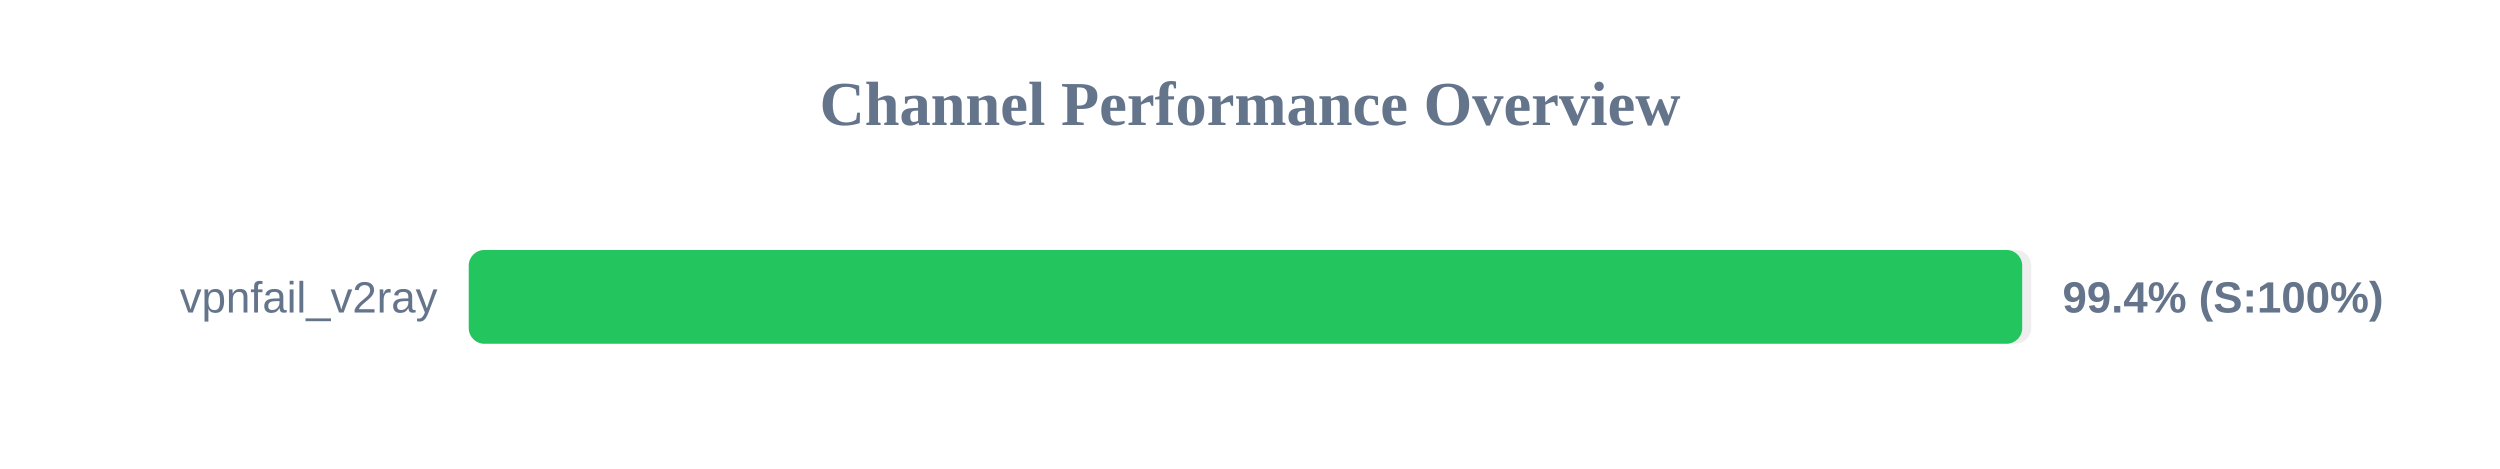
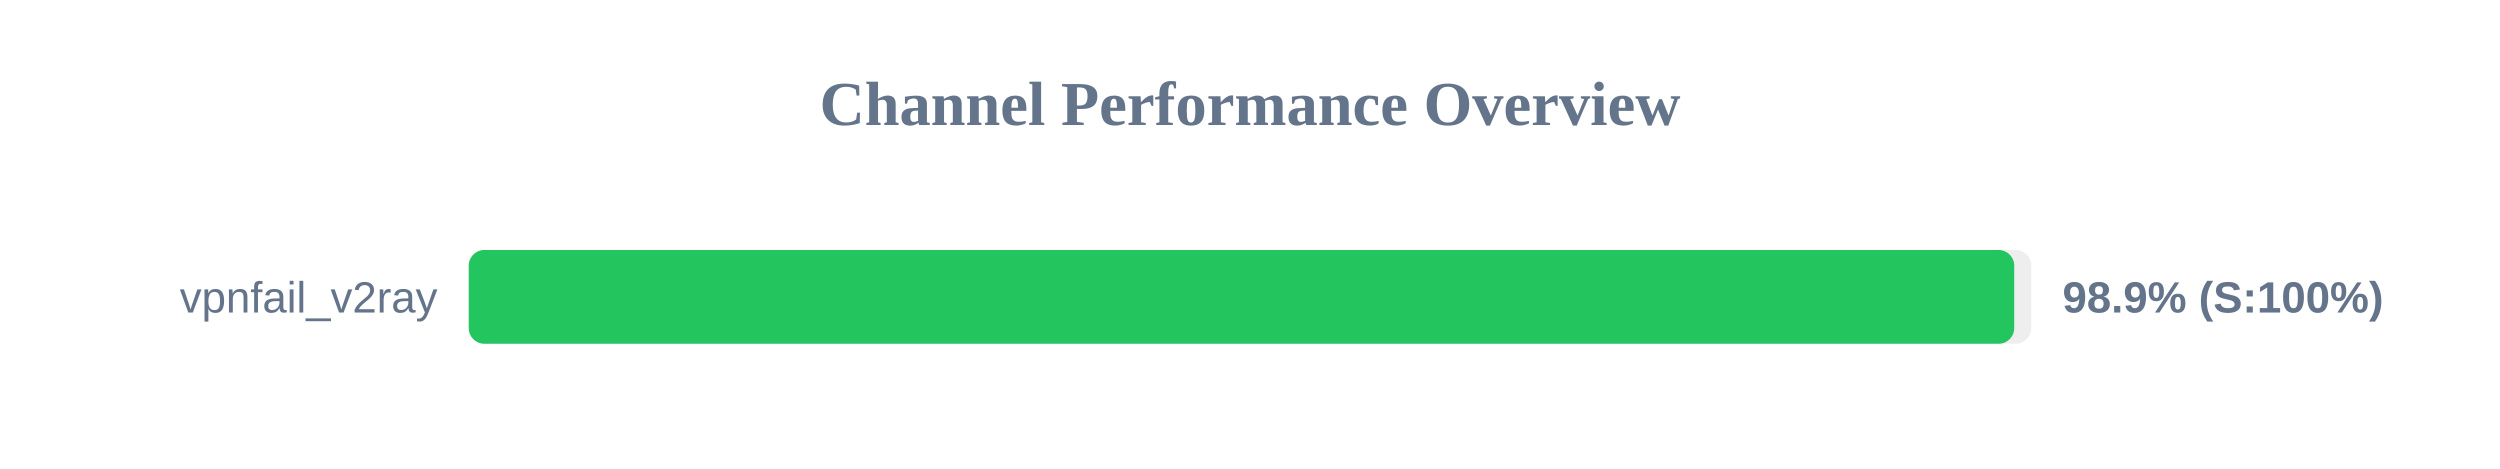
<svg xmlns="http://www.w3.org/2000/svg" width="800" height="150" version="1.1">
  <style>
        .row { font: 14px Arial; fill: #64748b; }
        .score { font: bold 14px Arial; fill: #64748b; }
    </style>
  <text x="400" y="40" text-anchor="middle" font-size="20px" font-weight="bold" fill="#64748b">Channel Performance Overview</text>
  <rect x="150" y="80" width="500" height="30" fill="#eee" rx="5" />
-   <rect x="150" y="80" width="497.1" height="30" fill="#22c55e" rx="5" />
+   <rect x="150" y="80" width="494.55" height="30" fill="#22c55e" rx="5" />
  <text x="140" y="100" text-anchor="end" class="row">vpnfail_v2ray</text>
-   <text x="660" y="100" text-anchor="start" class="score">99.4% (S:100%)</text>
+   <text x="660" y="100" text-anchor="start" class="score">98.9% (S:100%)</text>
</svg>
